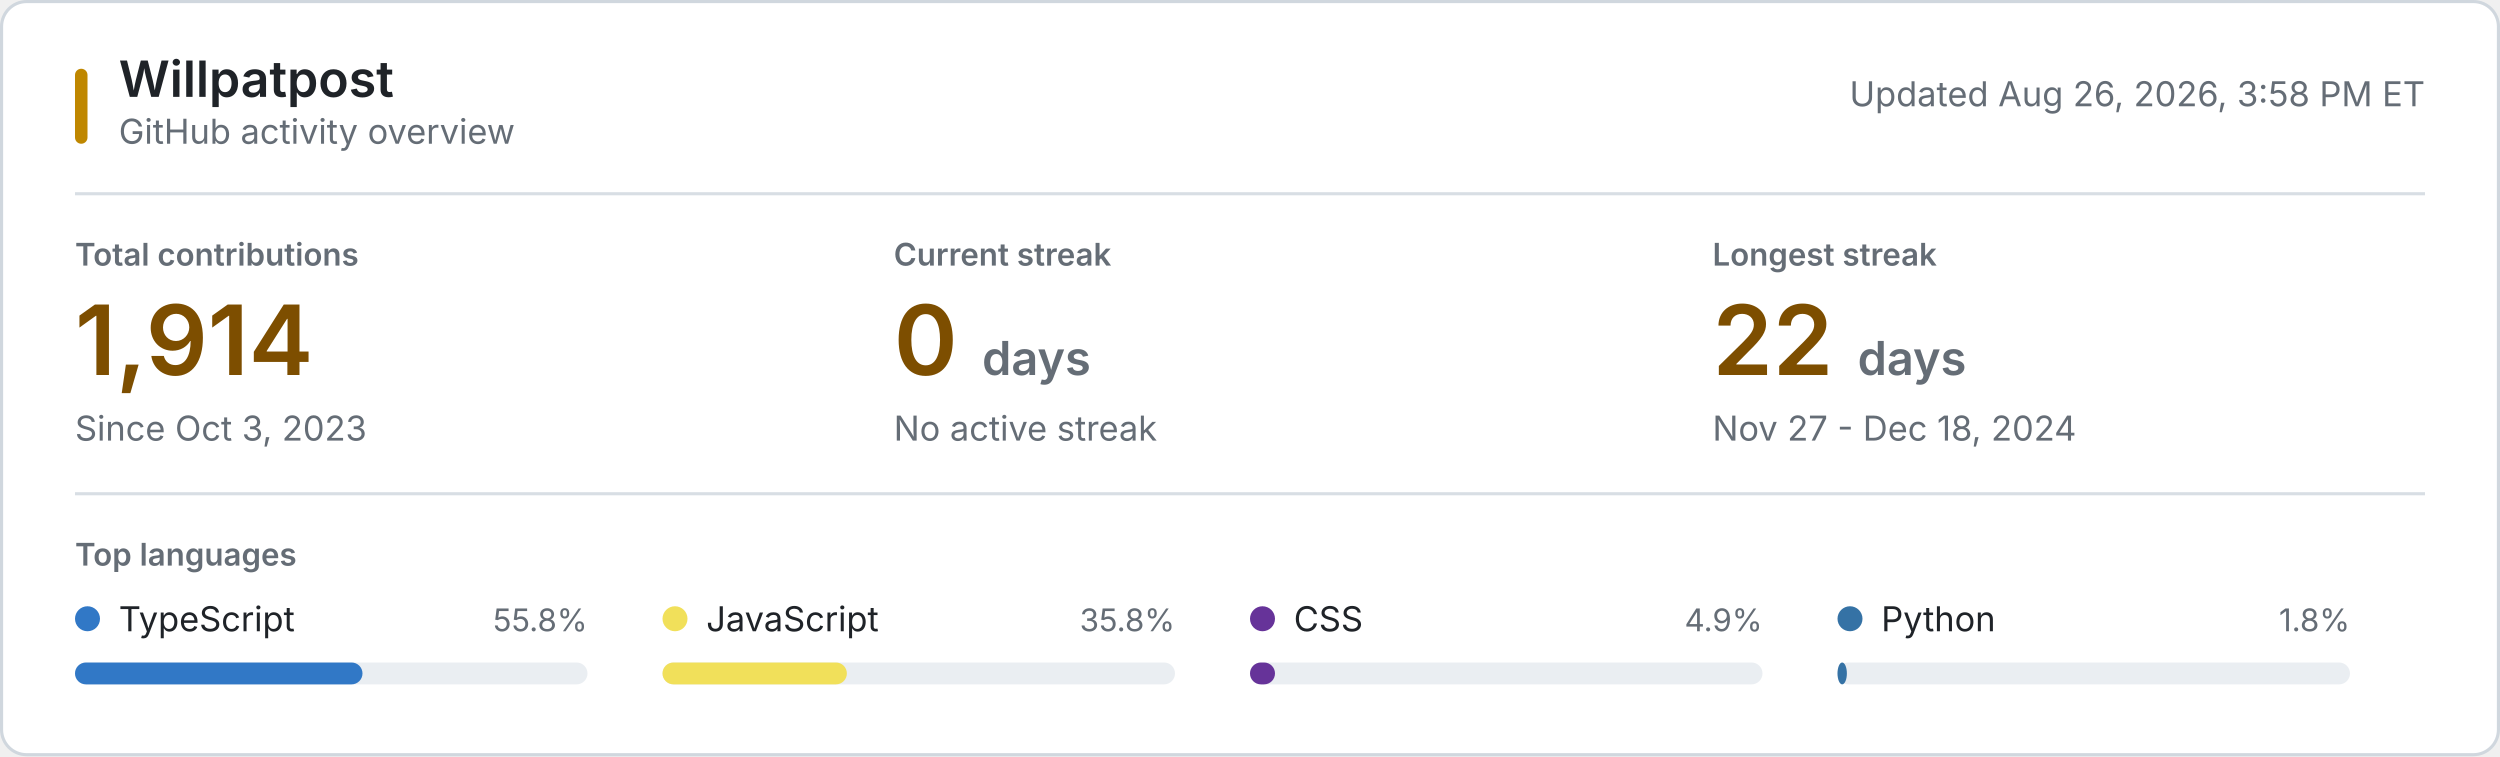
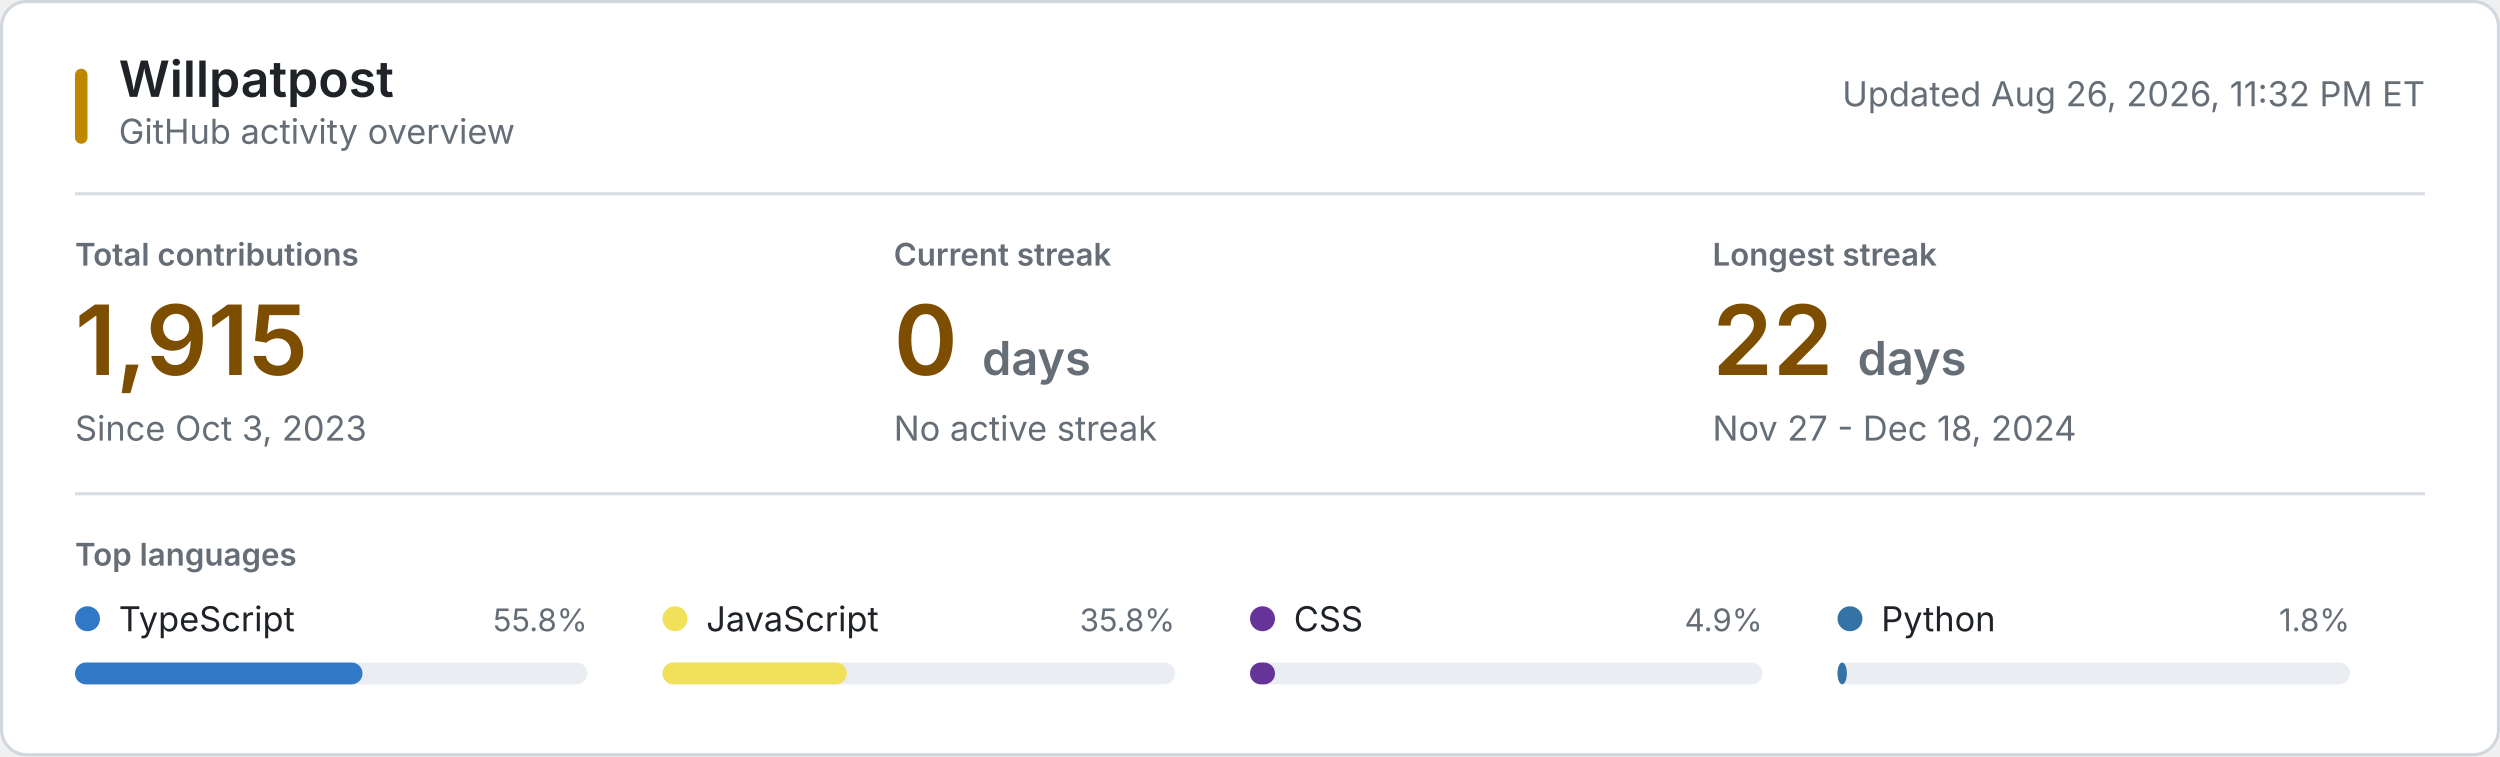
<svg xmlns="http://www.w3.org/2000/svg" style="isolation: isolate" viewBox="0 0 800 242" width="800px" height="242px" role="img" aria-labelledby="title desc">
  <style>
    @keyframes reveal {
      from { opacity: 0.2; }
      to { opacity: 1; }
    }
    .animate { animation: reveal 320ms ease-out both; }
    .background { fill: #ffffff; stroke: #d0d7de; }
    .username { font: 600 16px -apple-system, BlinkMacSystemFont, "Segoe UI", sans-serif; fill: #1f2328; }
    .subtitle, .updated { font: 11px -apple-system, BlinkMacSystemFont, "Segoe UI", sans-serif; fill: #656d76; }
    .section-label, .metric-label { font: 600 10px -apple-system, BlinkMacSystemFont, "Segoe UI", sans-serif; fill: #656d76; }
    .metric-label, .section-label { text-transform: uppercase; }
    .metric-value { font: 600 31px -apple-system, BlinkMacSystemFont, "Segoe UI", sans-serif; fill: #7d4e00; }
    .metric-unit, .metric-note { fill: #656d76; }
    .metric-note { font: 11px -apple-system, BlinkMacSystemFont, "Segoe UI", sans-serif; }
    .language-name { font: 11px -apple-system, BlinkMacSystemFont, "Segoe UI", sans-serif; fill: #1f2328; }
    .language-percent { font: 10px -apple-system, BlinkMacSystemFont, "Segoe UI", sans-serif; fill: #656d76; }
    .language-track { fill: #eaeef2; }
    .empty-state { font: 11px -apple-system, BlinkMacSystemFont, "Segoe UI", sans-serif; fill: #656d76; }
    .rule { stroke: #d8dee4; stroke-width: 1; }
    .accent { fill: #bf8700; }
    @media (prefers-color-scheme: dark) {
      .background { fill: #0d1117; stroke: #30363d; }
      .username, .language-name { fill: #f0f6fc; }
      .subtitle, .updated, .section-label, .metric-label, .metric-unit, .metric-note, .language-percent, .empty-state { fill: #8b949e; }
      .metric-value { fill: #f0c74e; }
      .language-track { fill: #21262d; }
      .rule { stroke: #21262d; }
      .accent { fill: #e3b341; }
    }
    @media (prefers-reduced-motion: reduce) {
      .animate { animation: none; }
    }
  </style>
  <rect class="background" x="0.5" y="0.5" width="799" height="241" rx="8" />
  <rect class="accent" x="24" y="22" width="4" height="24" rx="2" />
  <text class="username" x="38" y="31">Willpatpost</text>
  <text class="subtitle" x="38" y="46">GitHub activity overview</text>
-   <text class="updated" x="776" y="34" text-anchor="end">Updated Aug 26, 2026, 3:58 PM ET</text>
+   <text class="updated" x="776" y="34" text-anchor="end">Updated Aug 26, 2026, 11:32 PM ET</text>
  <line class="rule" x1="24" y1="62" x2="776" y2="62" />
  <g class="animate" style="animation-delay: 20ms">
    <text class="metric-label" x="24" y="85">Total contributions</text>
-     <text class="metric-value" x="24" y="120">1,914</text>
+     <text class="metric-value" x="24" y="120">1,915</text>
    <text class="metric-note" x="24" y="141">Since Oct 3, 2023</text>
  </g>
  <g class="animate" style="animation-delay: 55ms">
    <text class="metric-label" x="286" y="85">Current streak</text>
    <text class="metric-value" x="286" y="120">0 <tspan class="metric-unit" font-size="15">days</tspan>
    </text>
    <text class="metric-note" x="286" y="141">No active streak</text>
  </g>
  <g class="animate" style="animation-delay: 90ms">
    <text class="metric-label" x="548" y="85">Longest streak</text>
    <text class="metric-value" x="548" y="120">22 <tspan class="metric-unit" font-size="15">days</tspan>
    </text>
    <text class="metric-note" x="548" y="141">Nov 27 - Dec 18, 2024</text>
  </g>
  <line class="rule" x1="24" y1="158" x2="776" y2="158" />
  <text class="section-label" x="24" y="181">Top languages</text>
  <g class="animate" style="animation-delay: 120ms">
    <circle cx="28" cy="198" r="4" fill="#3178c6" />
    <text class="language-name" x="38" y="202">TypeScript</text>
    <text class="language-percent" x="188" y="202" text-anchor="end">55.8%</text>
    <rect class="language-track" x="24" y="212" width="164" height="7" rx="3.5" />
    <rect x="24" y="212" width="92" height="7" rx="3.5" fill="#3178c6" />
  </g>
  <g class="animate" style="animation-delay: 155ms">
    <circle cx="216" cy="198" r="4" fill="#f1e05a" />
    <text class="language-name" x="226" y="202">JavaScript</text>
    <text class="language-percent" x="376" y="202" text-anchor="end">35.8%</text>
    <rect class="language-track" x="212" y="212" width="164" height="7" rx="3.5" />
    <rect x="212" y="212" width="59" height="7" rx="3.5" fill="#f1e05a" />
  </g>
  <g class="animate" style="animation-delay: 190ms">
    <circle cx="404" cy="198" r="4" fill="#663399" />
    <text class="language-name" x="414" y="202">CSS</text>
    <text class="language-percent" x="564" y="202" text-anchor="end">4.9%</text>
    <rect class="language-track" x="400" y="212" width="164" height="7" rx="3.5" />
    <rect x="400" y="212" width="8" height="7" rx="3.5" fill="#663399" />
  </g>
  <g class="animate" style="animation-delay: 225ms">
    <circle cx="592" cy="198" r="4" fill="#3572A5" />
    <text class="language-name" x="602" y="202">Python</text>
    <text class="language-percent" x="752" y="202" text-anchor="end">1.8%</text>
    <rect class="language-track" x="588" y="212" width="164" height="7" rx="3.5" />
    <rect x="588" y="212" width="3" height="7" rx="3.5" fill="#3572A5" />
  </g>
</svg>
